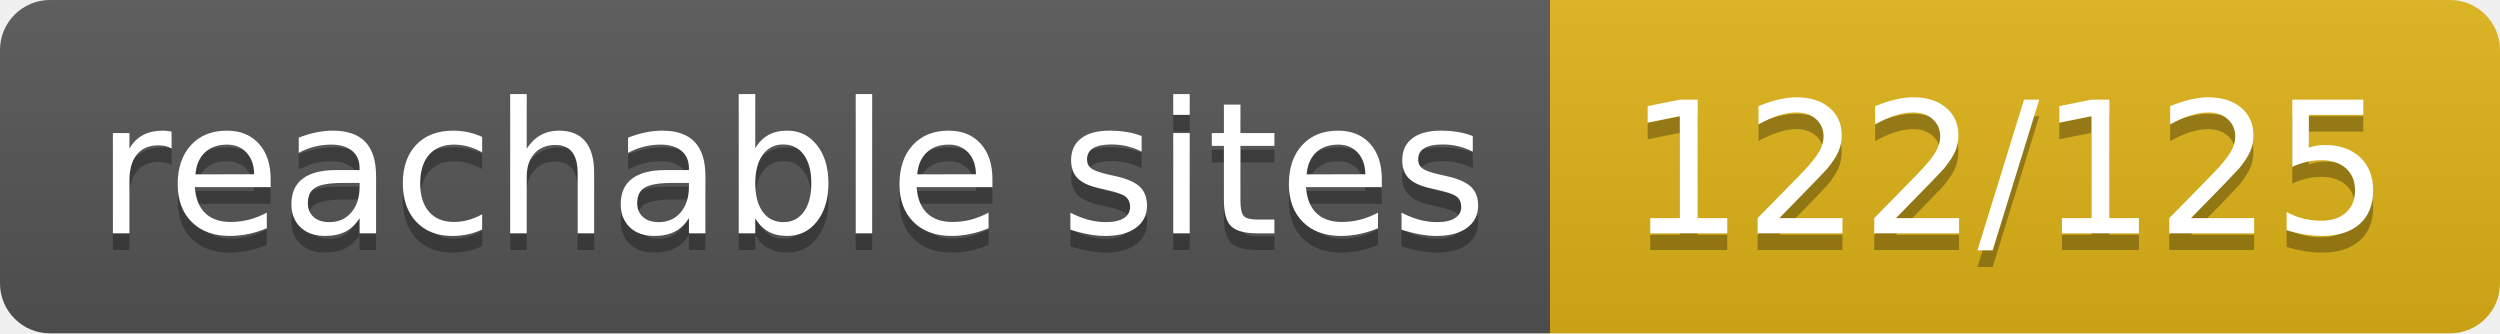
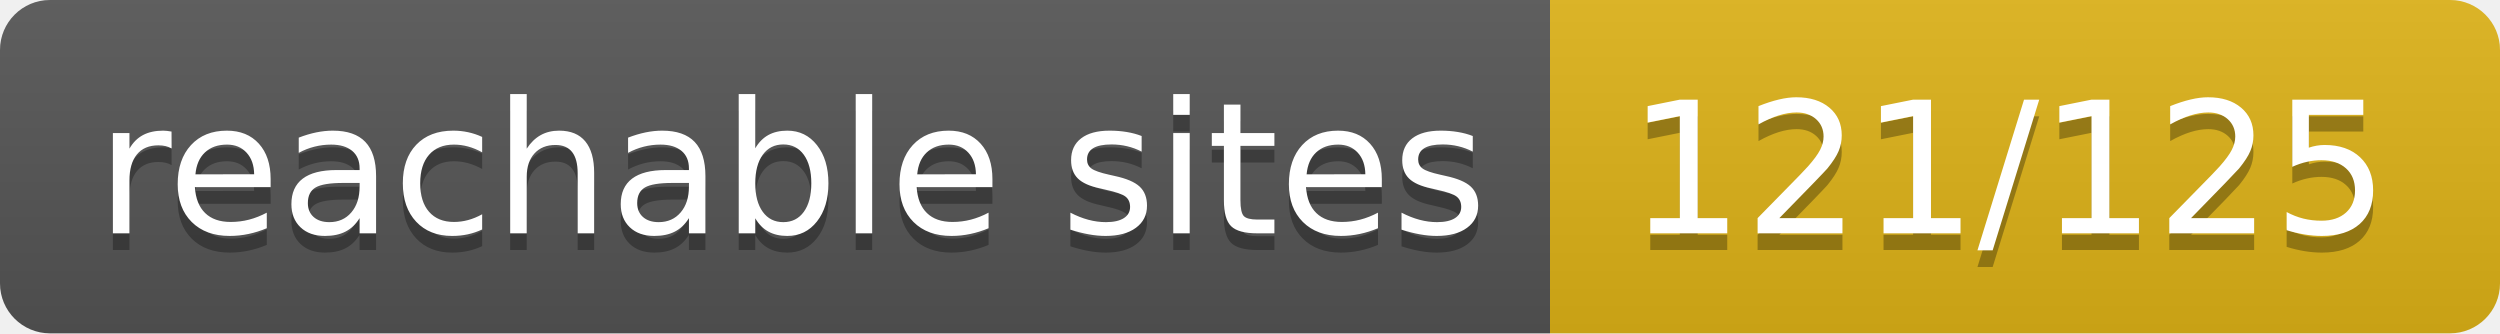
- <svg xmlns="http://www.w3.org/2000/svg" width="150" height="20" role="img" aria-label="reachable sites: 122/125">
+ <svg xmlns="http://www.w3.org/2000/svg" width="150" height="20" role="img" aria-label="reachable sites: 121/125">
  <linearGradient id="s" x2="0" y2="100%">
    <stop offset="0" stop-color="#bbb" stop-opacity=".1" />
    <stop offset="1" stop-opacity=".1" />
  </linearGradient>
  <clipPath id="r">
    <rect width="150" height="20" rx="3" fill="#fff" />
  </clipPath>
  <g clip-path="url(#r)">
    <rect width="93" height="20" fill="#555" />
    <rect x="93" width="57" height="20" fill="#dfb317" />
    <rect width="150" height="20" fill="url(#s)" />
  </g>
  <g fill="#fff" text-anchor="middle" font-family="Verdana,Geneva,DejaVu Sans,sans-serif" text-rendering="geometricPrecision" font-size="110">
    <text aria-hidden="true" x="475" y="150" fill="#010101" fill-opacity=".3" transform="scale(.1)" textLength="830">reachable sites</text>
    <text x="475" y="140" transform="scale(.1)" fill="#fff" textLength="830">reachable sites</text>
-     <text aria-hidden="true" x="1205" y="150" fill="#010101" fill-opacity=".3" transform="scale(.1)" textLength="470">122/125</text>
-     <text x="1205" y="140" transform="scale(.1)" fill="#fff" textLength="470">122/125</text>
+     <text aria-hidden="true" x="1205" y="150" fill="#010101" fill-opacity=".3" transform="scale(.1)" textLength="470">121/125</text>
+     <text x="1205" y="140" transform="scale(.1)" fill="#fff" textLength="470">121/125</text>
  </g>
</svg>
